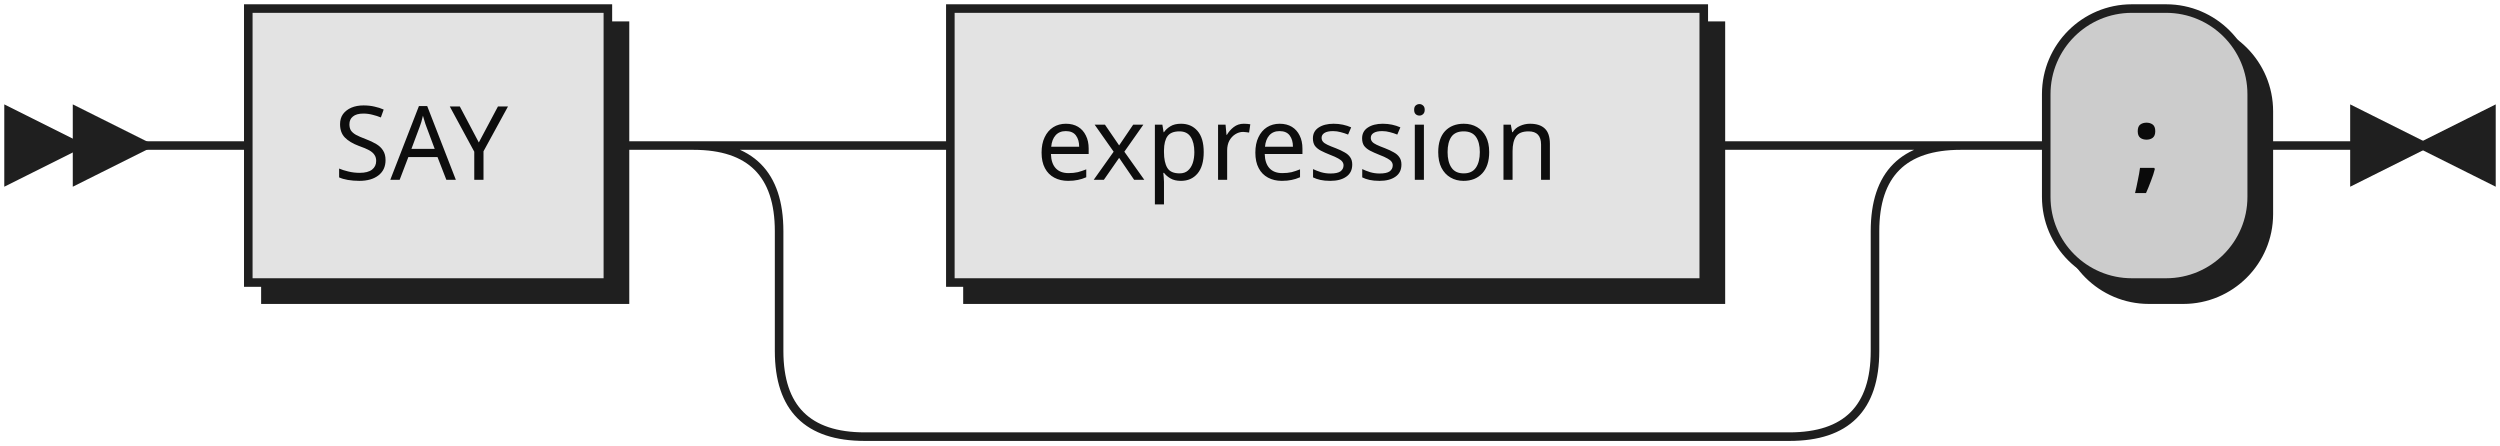
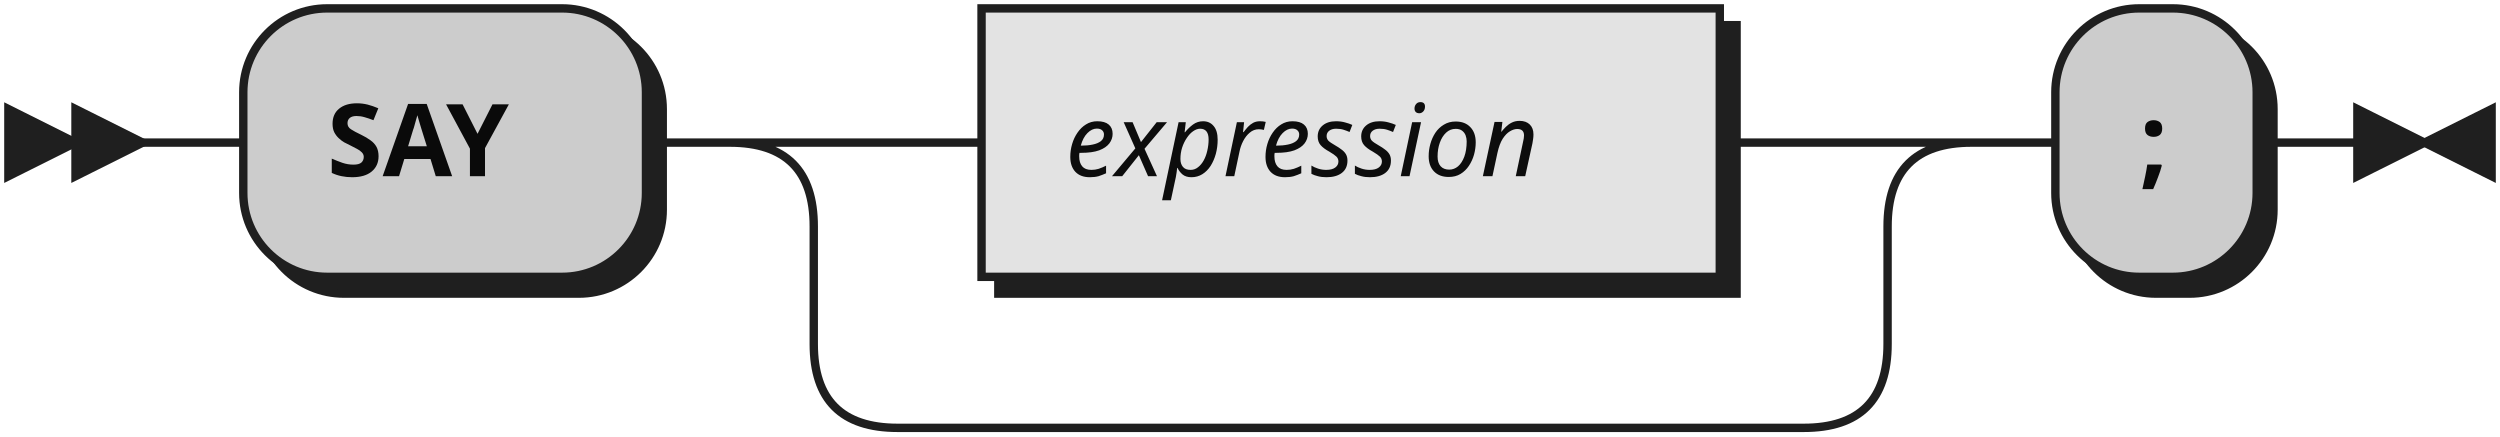
- <svg xmlns="http://www.w3.org/2000/svg" xmlns:xlink="http://www.w3.org/1999/xlink" width="292" height="52">
+ <svg xmlns="http://www.w3.org/2000/svg" width="298" height="52">
  <defs>
    <style type="text/css">
               @namespace "http://www.w3.org/2000/svg";
               .line                 {fill: none; stroke: #1F1F1F;}
               .bold-line            {stroke: #0A0A0A; shape-rendering: crispEdges; stroke-width:
               2; }
               .thin-line            {stroke: #0F0F0F; shape-rendering: crispEdges}
               .filled               {fill: #1F1F1F; stroke: none;}
               text.terminal         {font-family: Verdana, Sans-serif;
               font-size: 12px;
               fill: #0A0A0A;
               font-weight: bold;
               }
-                text.nonterminal      {font-family: Verdana, Sans-serif;
+                text.nonterminal      {font-family: Verdana, Sans-serif; font-style: italic;
               font-size: 12px;
               fill: #0D0D0D;
               }
               text.regexp           {font-family: Verdana, Sans-serif;
               font-size: 12px;
               fill: #0F0F0F;
               }
               rect, circle, polygon {fill: #1F1F1F; stroke: #1F1F1F;}
               rect.terminal         {fill: #CCCCCC; stroke: #1F1F1F;}
               rect.nonterminal      {fill: #E3E3E3; stroke: #1F1F1F;}
               rect.text             {fill: none; stroke: none;}    
               polygon.regexp        {fill: #EFEFEF; stroke: #1F1F1F;}
               
            </style>
  </defs>
  <polygon points="9 17 1 13 1 21" />
  <polygon points="17 17 9 13 9 21" />
-   <a xlink:href="#SAY" xlink:title="SAY">
-     <rect x="31" y="3" width="42" height="32" />
-     <rect x="29" y="1" width="42" height="32" class="nonterminal" />
-     <text class="nonterminal" x="39" y="21">SAY</text>
-   </a>
-   <a xlink:href="#expression" xlink:title="expression">
-     <rect x="113" y="3" width="88" height="32" />
-     <rect x="111" y="1" width="88" height="32" class="nonterminal" />
-     <text class="nonterminal" x="121" y="21">expression</text>
-   </a>
-   <rect x="241" y="3" width="24" height="32" rx="10" />
-   <rect x="239" y="1" width="24" height="32" class="terminal" rx="10" />
-   <text class="terminal" x="249" y="21">;</text>
-   <path class="line" d="m17 17 h2 m0 0 h10 m42 0 h10 m20 0 h10 m88 0 h10 m-128 0 h20 m108 0 h20 m-148 0 q10 0 10 10 m128 0 q0 -10 10 -10 m-138 10 v14 m128 0 v-14 m-128 14 q0 10 10 10 m108 0 q10 0 10 -10 m-118 10 h10 m0 0 h98 m20 -34 h10 m24 0 h10 m3 0 h-3" />
-   <polygon points="283 17 291 13 291 21" />
-   <polygon points="283 17 275 13 275 21" />
+   <rect x="31" y="3" width="48" height="32" rx="10" />
+   <rect x="29" y="1" width="48" height="32" class="terminal" rx="10" />
+   <text class="terminal" x="39" y="21">SAY</text>
+   <rect x="119" y="3" width="88" height="32" />
+   <rect x="117" y="1" width="88" height="32" class="nonterminal" />
+   <text class="nonterminal" x="127" y="21">expression</text>
+   <rect x="247" y="3" width="24" height="32" rx="10" />
+   <rect x="245" y="1" width="24" height="32" class="terminal" rx="10" />
+   <text class="terminal" x="255" y="21">;</text>
+   <path class="line" d="m17 17 h2 m0 0 h10 m48 0 h10 m20 0 h10 m88 0 h10 m-128 0 h20 m108 0 h20 m-148 0 q10 0 10 10 m128 0 q0 -10 10 -10 m-138 10 v14 m128 0 v-14 m-128 14 q0 10 10 10 m108 0 q10 0 10 -10 m-118 10 h10 m0 0 h98 m20 -34 h10 m24 0 h10 m3 0 h-3" />
+   <polygon points="289 17 297 13 297 21" />
+   <polygon points="289 17 281 13 281 21" />
</svg>
